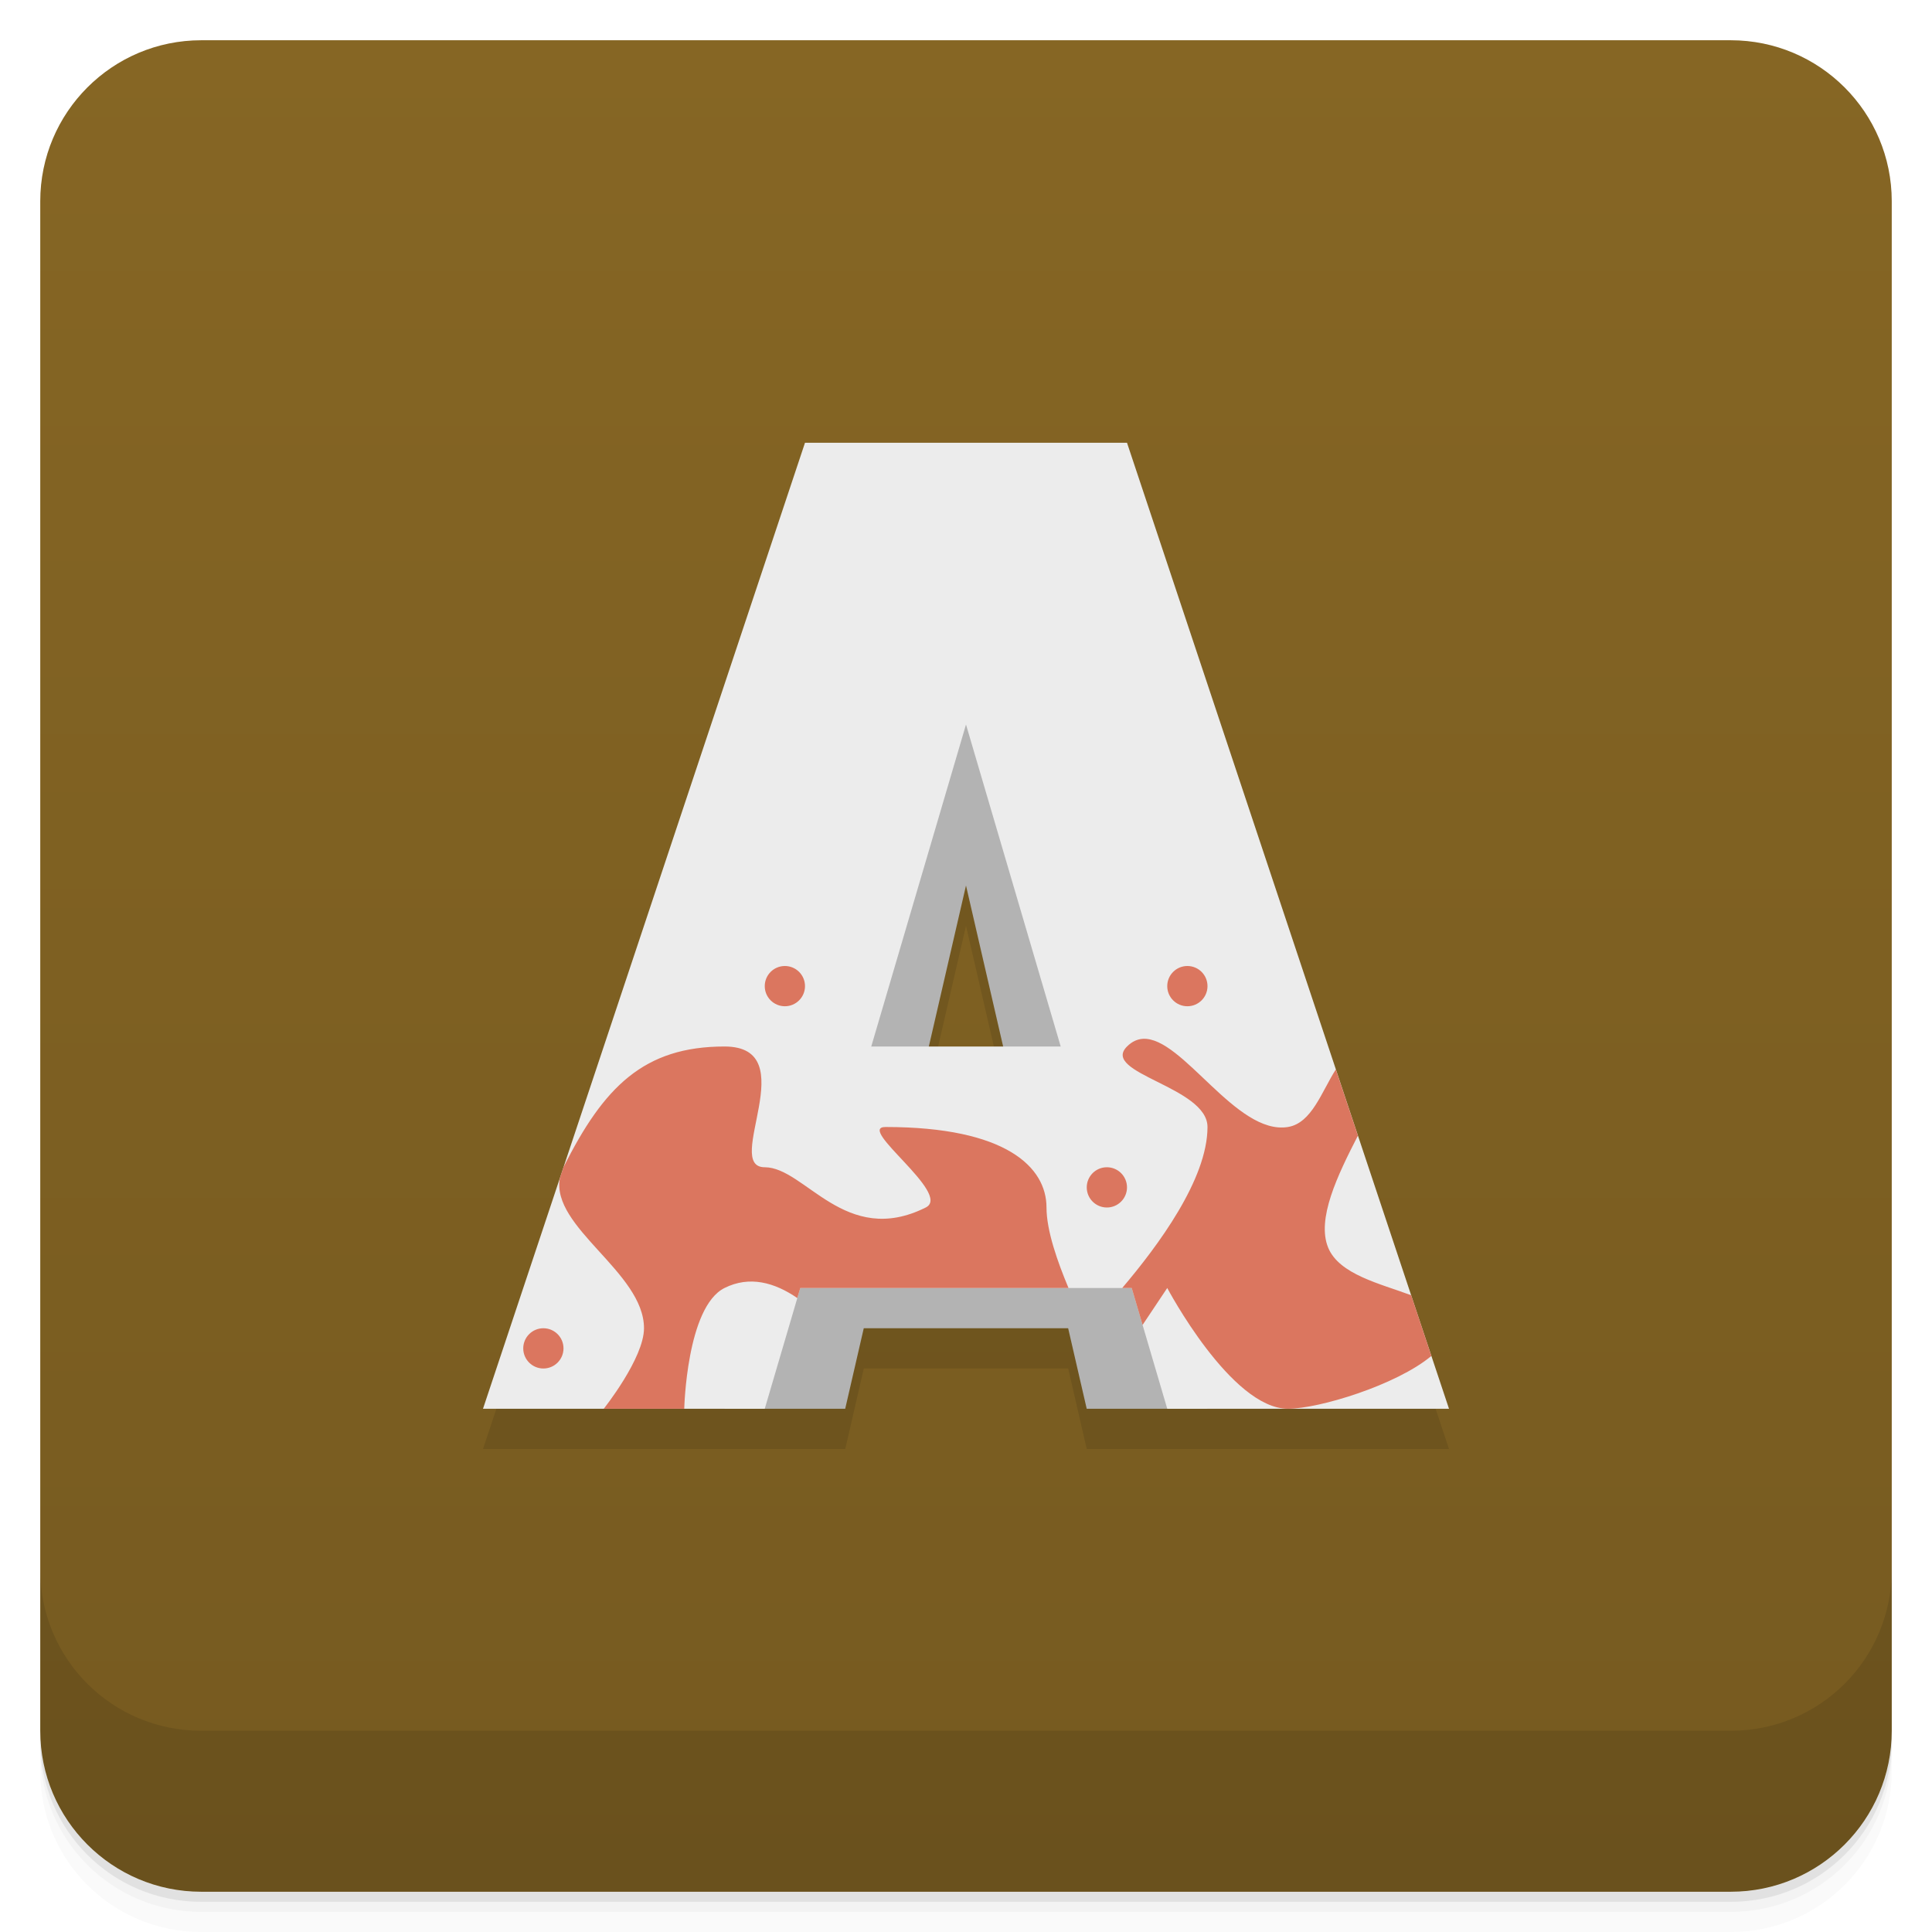
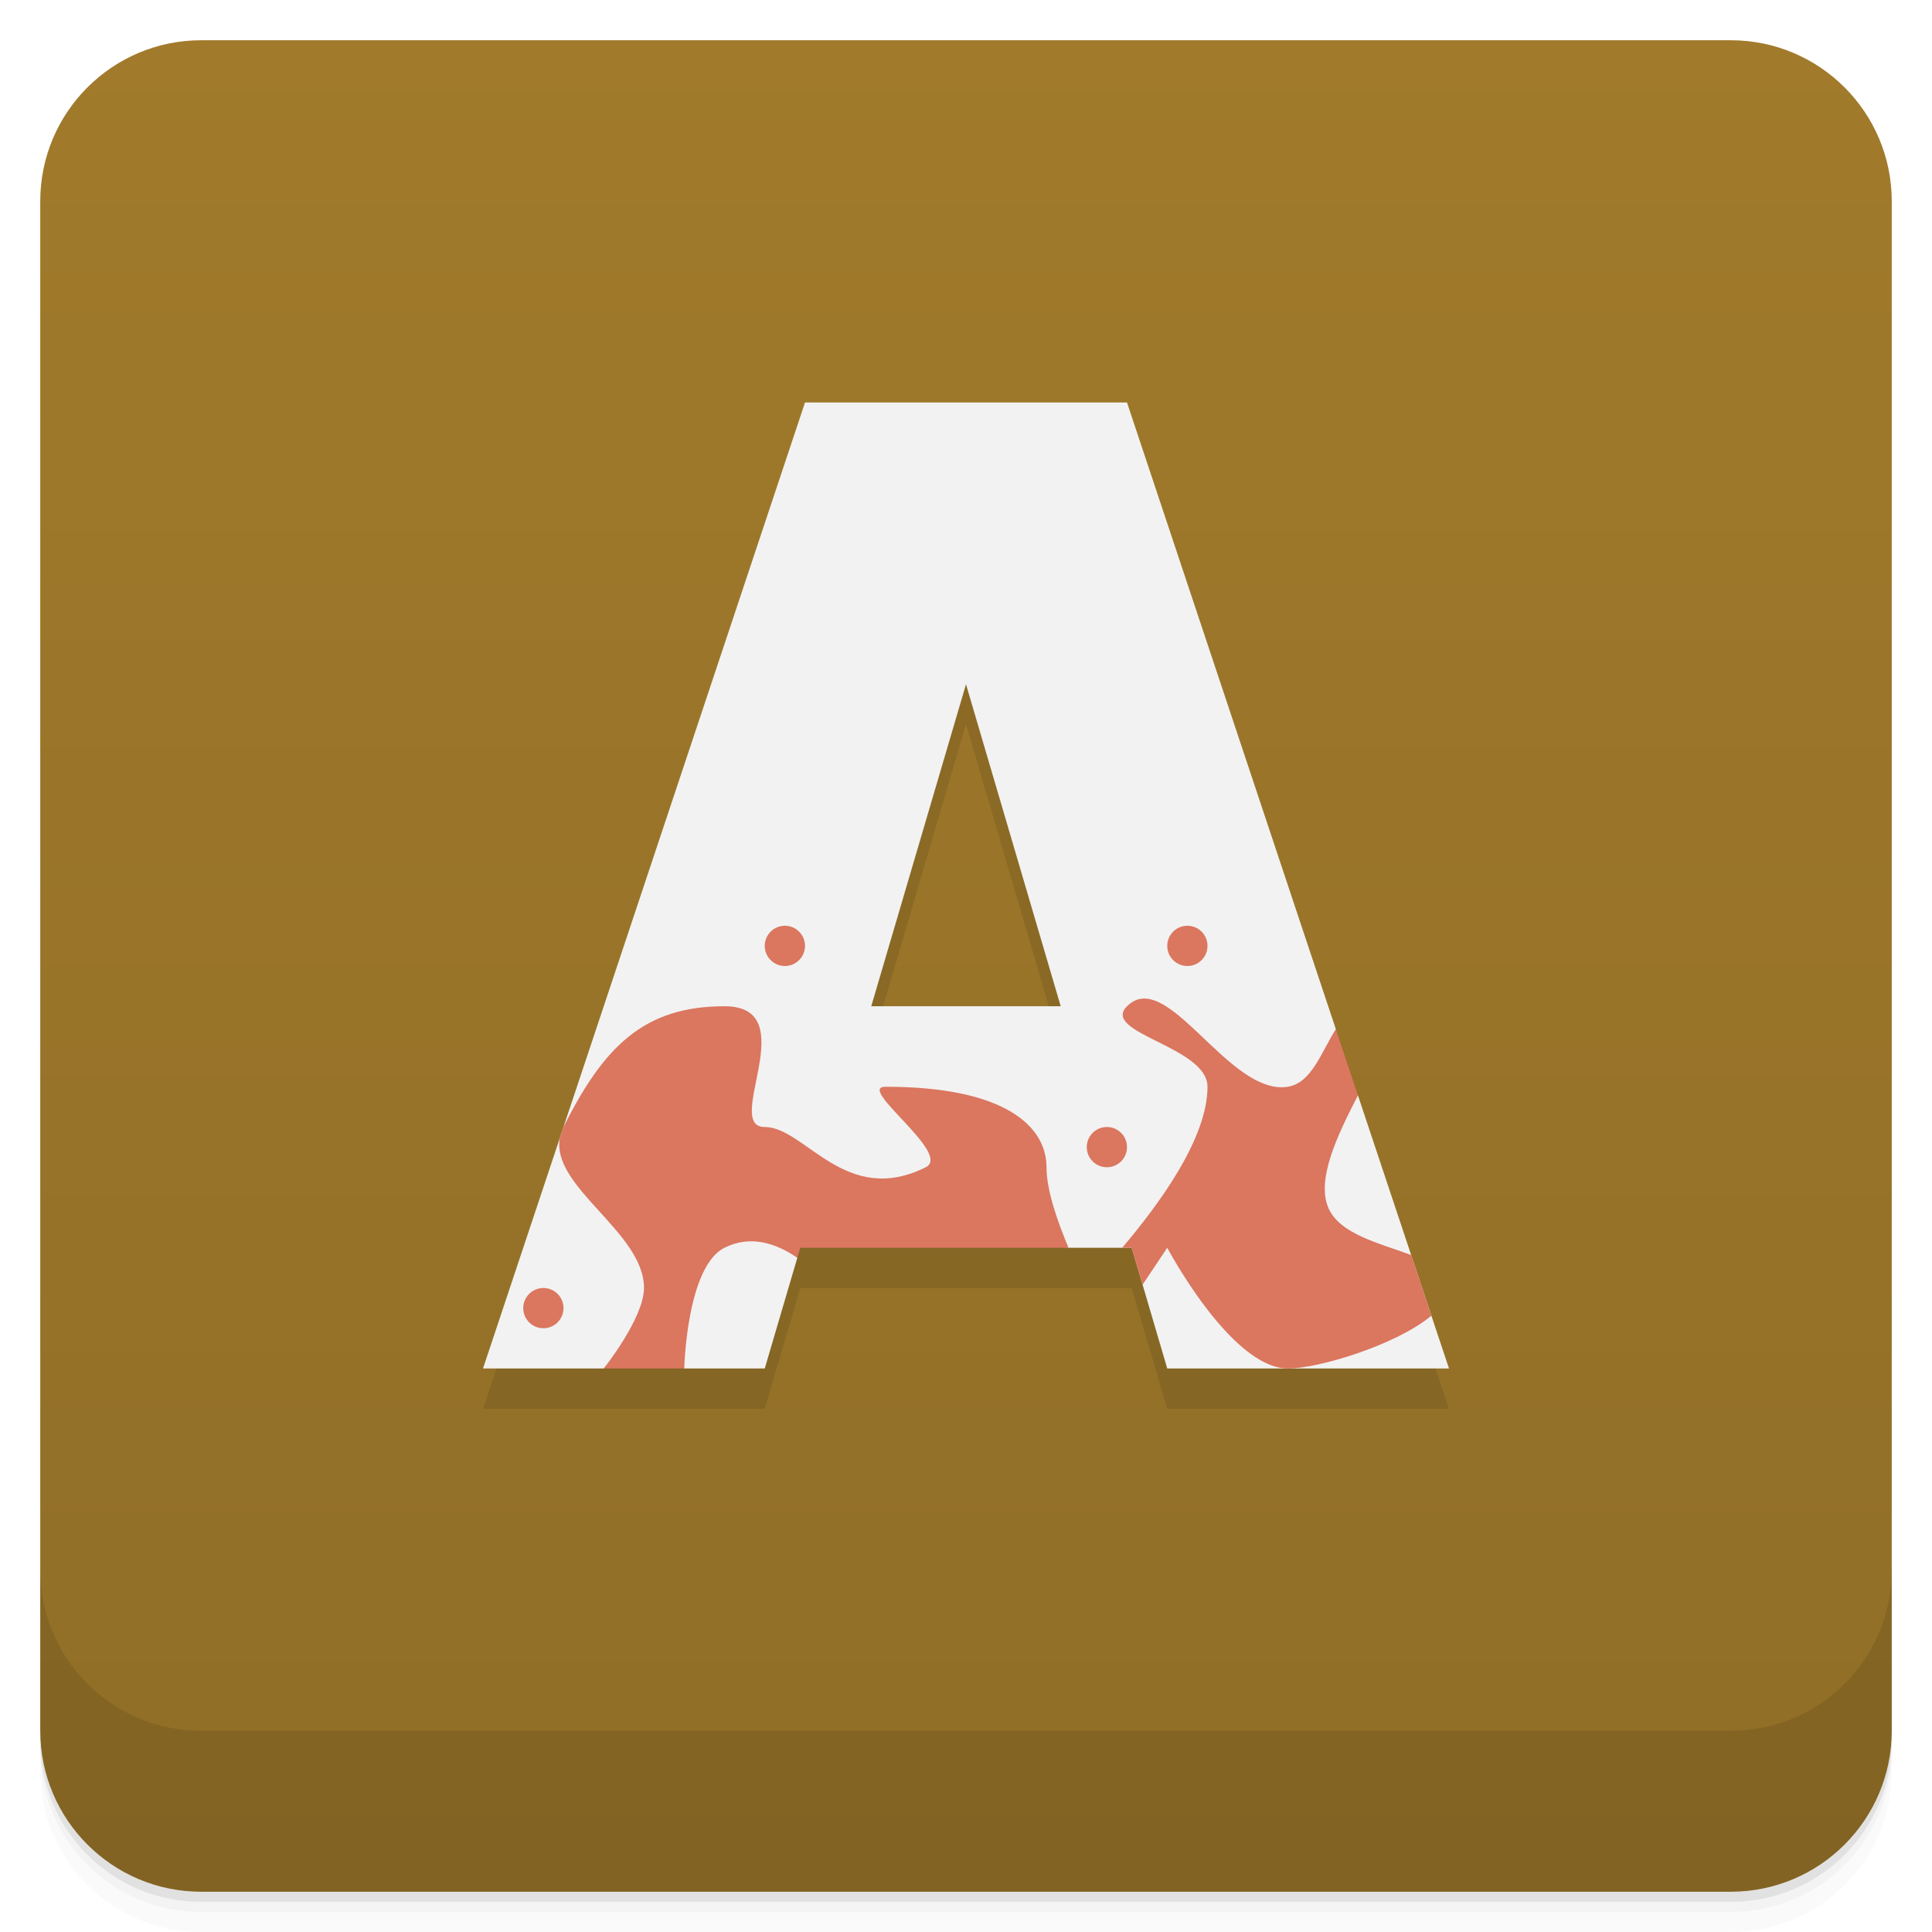
<svg xmlns="http://www.w3.org/2000/svg" version="1.1" viewBox="0 0 48 48">
  <defs>
    <linearGradient id="bg" x2="0" y1="1" y2="47" gradientUnits="userSpaceOnUse">
-       <stop style="stop-color:#866624" offset="0" />
-       <stop style="stop-color:#765a20" offset="1" />
+       <stop style="stop-color:#a17a2b" offset="0" />
+       <stop style="stop-color:#906e27" offset="1" />
    </linearGradient>
  </defs>
  <path d="m1 43v0.25c0 2.216 1.784 4 4 4h38c2.216 0 4-1.784 4-4v-0.25c0 2.216-1.784 4-4 4h-38c-2.216 0-4-1.784-4-4zm0 0.5v0.5c0 2.216 1.784 4 4 4h38c2.216 0 4-1.784 4-4v-0.5c0 2.216-1.784 4-4 4h-38c-2.216 0-4-1.784-4-4z" style="opacity:.02" />
  <path d="m1 43.25v0.25c0 2.216 1.784 4 4 4h38c2.216 0 4-1.784 4-4v-0.25c0 2.216-1.784 4-4 4h-38c-2.216 0-4-1.784-4-4z" style="opacity:.05" />
  <path d="m1 43v0.25c0 2.216 1.784 4 4 4h38c2.216 0 4-1.784 4-4v-0.25c0 2.216-1.784 4-4 4h-38c-2.216 0-4-1.784-4-4z" style="opacity:.1" />
  <rect x="1" y="1" width="46" height="46" rx="4" style="fill:url(#bg)" />
  <path d="m1 39v4c0 2.216 1.784 4 4 4h38c2.216 0 4-1.784 4-4v-4c0 2.216-1.784 4-4 4h-38c-2.216 0-4-1.784-4-4z" style="opacity:.1" />
-   <path d="m20 12-8 24h9l0.461-2h5.078l0.461 2h9l-8-24zm4 11 0.924 4h-1.848z" style="opacity:.1" />
-   <path d="m24 16-4.106 13h-0.895v2.834l-1 3.166h3l0.461-2h5.078l0.461 2h3l-1-3.166v-2.834h-0.895zm0 6 1.615 7h-3.231z" style="fill:#b3b3b3" />
-   <path d="m20 11-8 24h7l0.883-3h8.234l0.883 3h7l-8-24zm4 7 2.353 8h-4.707z" style="fill:#ececec" />
-   <path d="m19.5 24a0.5 0.5 0 0 0-0.5 0.5 0.5 0.5 0 0 0 0.5 0.5 0.5 0.5 0 0 0 0.5-0.5 0.5 0.5 0 0 0-0.5-0.5zm10 0a0.5 0.5 0 0 0-0.5 0.5 0.5 0.5 0 0 0 0.5 0.5 0.5 0.5 0 0 0 0.5-0.5 0.5 0.5 0 0 0-0.5-0.5zm-1.102 1.809c-0.14 0.008-0.273 0.066-0.398 0.191-0.667 0.667 2 1 2 2 0 1.3-1.232 2.954-2.119 4h0.236l0.27 0.918 0.613-0.918s1.586 3 3 3c0.766 0 2.697-0.588 3.562-1.312l-0.502-1.508c-0.774-0.289-1.786-0.517-2.061-1.18-0.295-0.712 0.232-1.801 0.738-2.785l-0.549-1.645c-0.355 0.557-0.599 1.334-1.19 1.43-1.288 0.209-2.619-2.245-3.602-2.191zm-10.398 0.191c-2 0-3 1-4 3l-0.09 0.268c-0.228 1.226 2.09 2.342 2.09 3.732 0 0.745-1 2-1 2h2s0.057-2.529 1-3c0.623-0.312 1.246-0.137 1.809 0.25l0.074-0.25h6.664c-0.271-0.646-0.547-1.423-0.547-2 0-1-1-2-4-2-0.745 0 1.667 1.667 1 2-2 1-3-1-4-1-1.054 0 1-3-1-3zm9.5 3a0.5 0.5 0 0 0-0.5 0.5 0.5 0.5 0 0 0 0.5 0.5 0.5 0.5 0 0 0 0.5-0.5 0.5 0.5 0 0 0-0.5-0.5zm-14 4a0.5 0.5 0 0 0-0.5 0.5 0.5 0.5 0 0 0 0.5 0.5 0.5 0.5 0 0 0 0.5-0.5 0.5 0.5 0 0 0-0.5-0.5z" style="fill:#db765f" />
+   <path d="m20 11-8 24h7l0.883-3h8.234l0.883 3h7l-8-24h-8zm4 7 2.353 8h-4.707z" style="opacity:.1" />
+   <path d="m20 10-8 24h3l1-1 1 1h2l0.809-2.75-0.809-1.25 7.547 1 1.57 1e-5 0.883 3h7l-2.262-6.785-0.738-0.215 0.189-1.43-5.189-15.57zm4 7 2.353 8h-4.707z" style="fill:#f2f2f2" />
+   <path d="m19.5 23a0.5 0.5 0 0 0-0.5 0.5 0.5 0.5 0 0 0 0.5 0.5 0.5 0.5 0 0 0 0.5-0.5 0.5 0.5 0 0 0-0.5-0.5zm10 0a0.5 0.5 0 0 0-0.5 0.5 0.5 0.5 0 0 0 0.5 0.5 0.5 0.5 0 0 0 0.5-0.5 0.5 0.5 0 0 0-0.5-0.5zm-1.102 1.809c-0.14 0.008-0.273 0.066-0.398 0.191-0.667 0.667 2 1 2 2 0 1.3-1.232 2.954-2.119 4h0.236l0.27 0.918 0.613-0.918s1.586 3 3 3c0.766 0 2.697-0.588 3.562-1.312l-0.502-1.508c-0.774-0.289-1.786-0.517-2.061-1.18-0.295-0.712 0.232-1.801 0.738-2.785l-0.549-1.645c-0.355 0.557-0.599 1.334-1.19 1.43-1.288 0.209-2.619-2.245-3.602-2.191zm-10.398 0.191c-2 0-3 1-4 3l-0.09 0.268c-0.228 1.226 2.09 2.342 2.09 3.732 0 0.745-1 2-1 2h2s0.057-2.529 1-3c0.623-0.312 1.246-0.137 1.809 0.25l0.074-0.25h6.664c-0.271-0.646-0.547-1.423-0.547-2 0-1-1-2-4-2-0.745 0 1.667 1.667 1 2-2 1-3-1-4-1-1.054 0 1-3-1-3zm9.5 3a0.5 0.5 0 0 0-0.5 0.5 0.5 0.5 0 0 0 0.5 0.5 0.5 0.5 0 0 0 0.5-0.5 0.5 0.5 0 0 0-0.5-0.5zm-14 4a0.5 0.5 0 0 0-0.5 0.5 0.5 0.5 0 0 0 0.5 0.5 0.5 0.5 0 0 0 0.5-0.5 0.5 0.5 0 0 0-0.5-0.5z" style="fill:#db765f" />
</svg>
